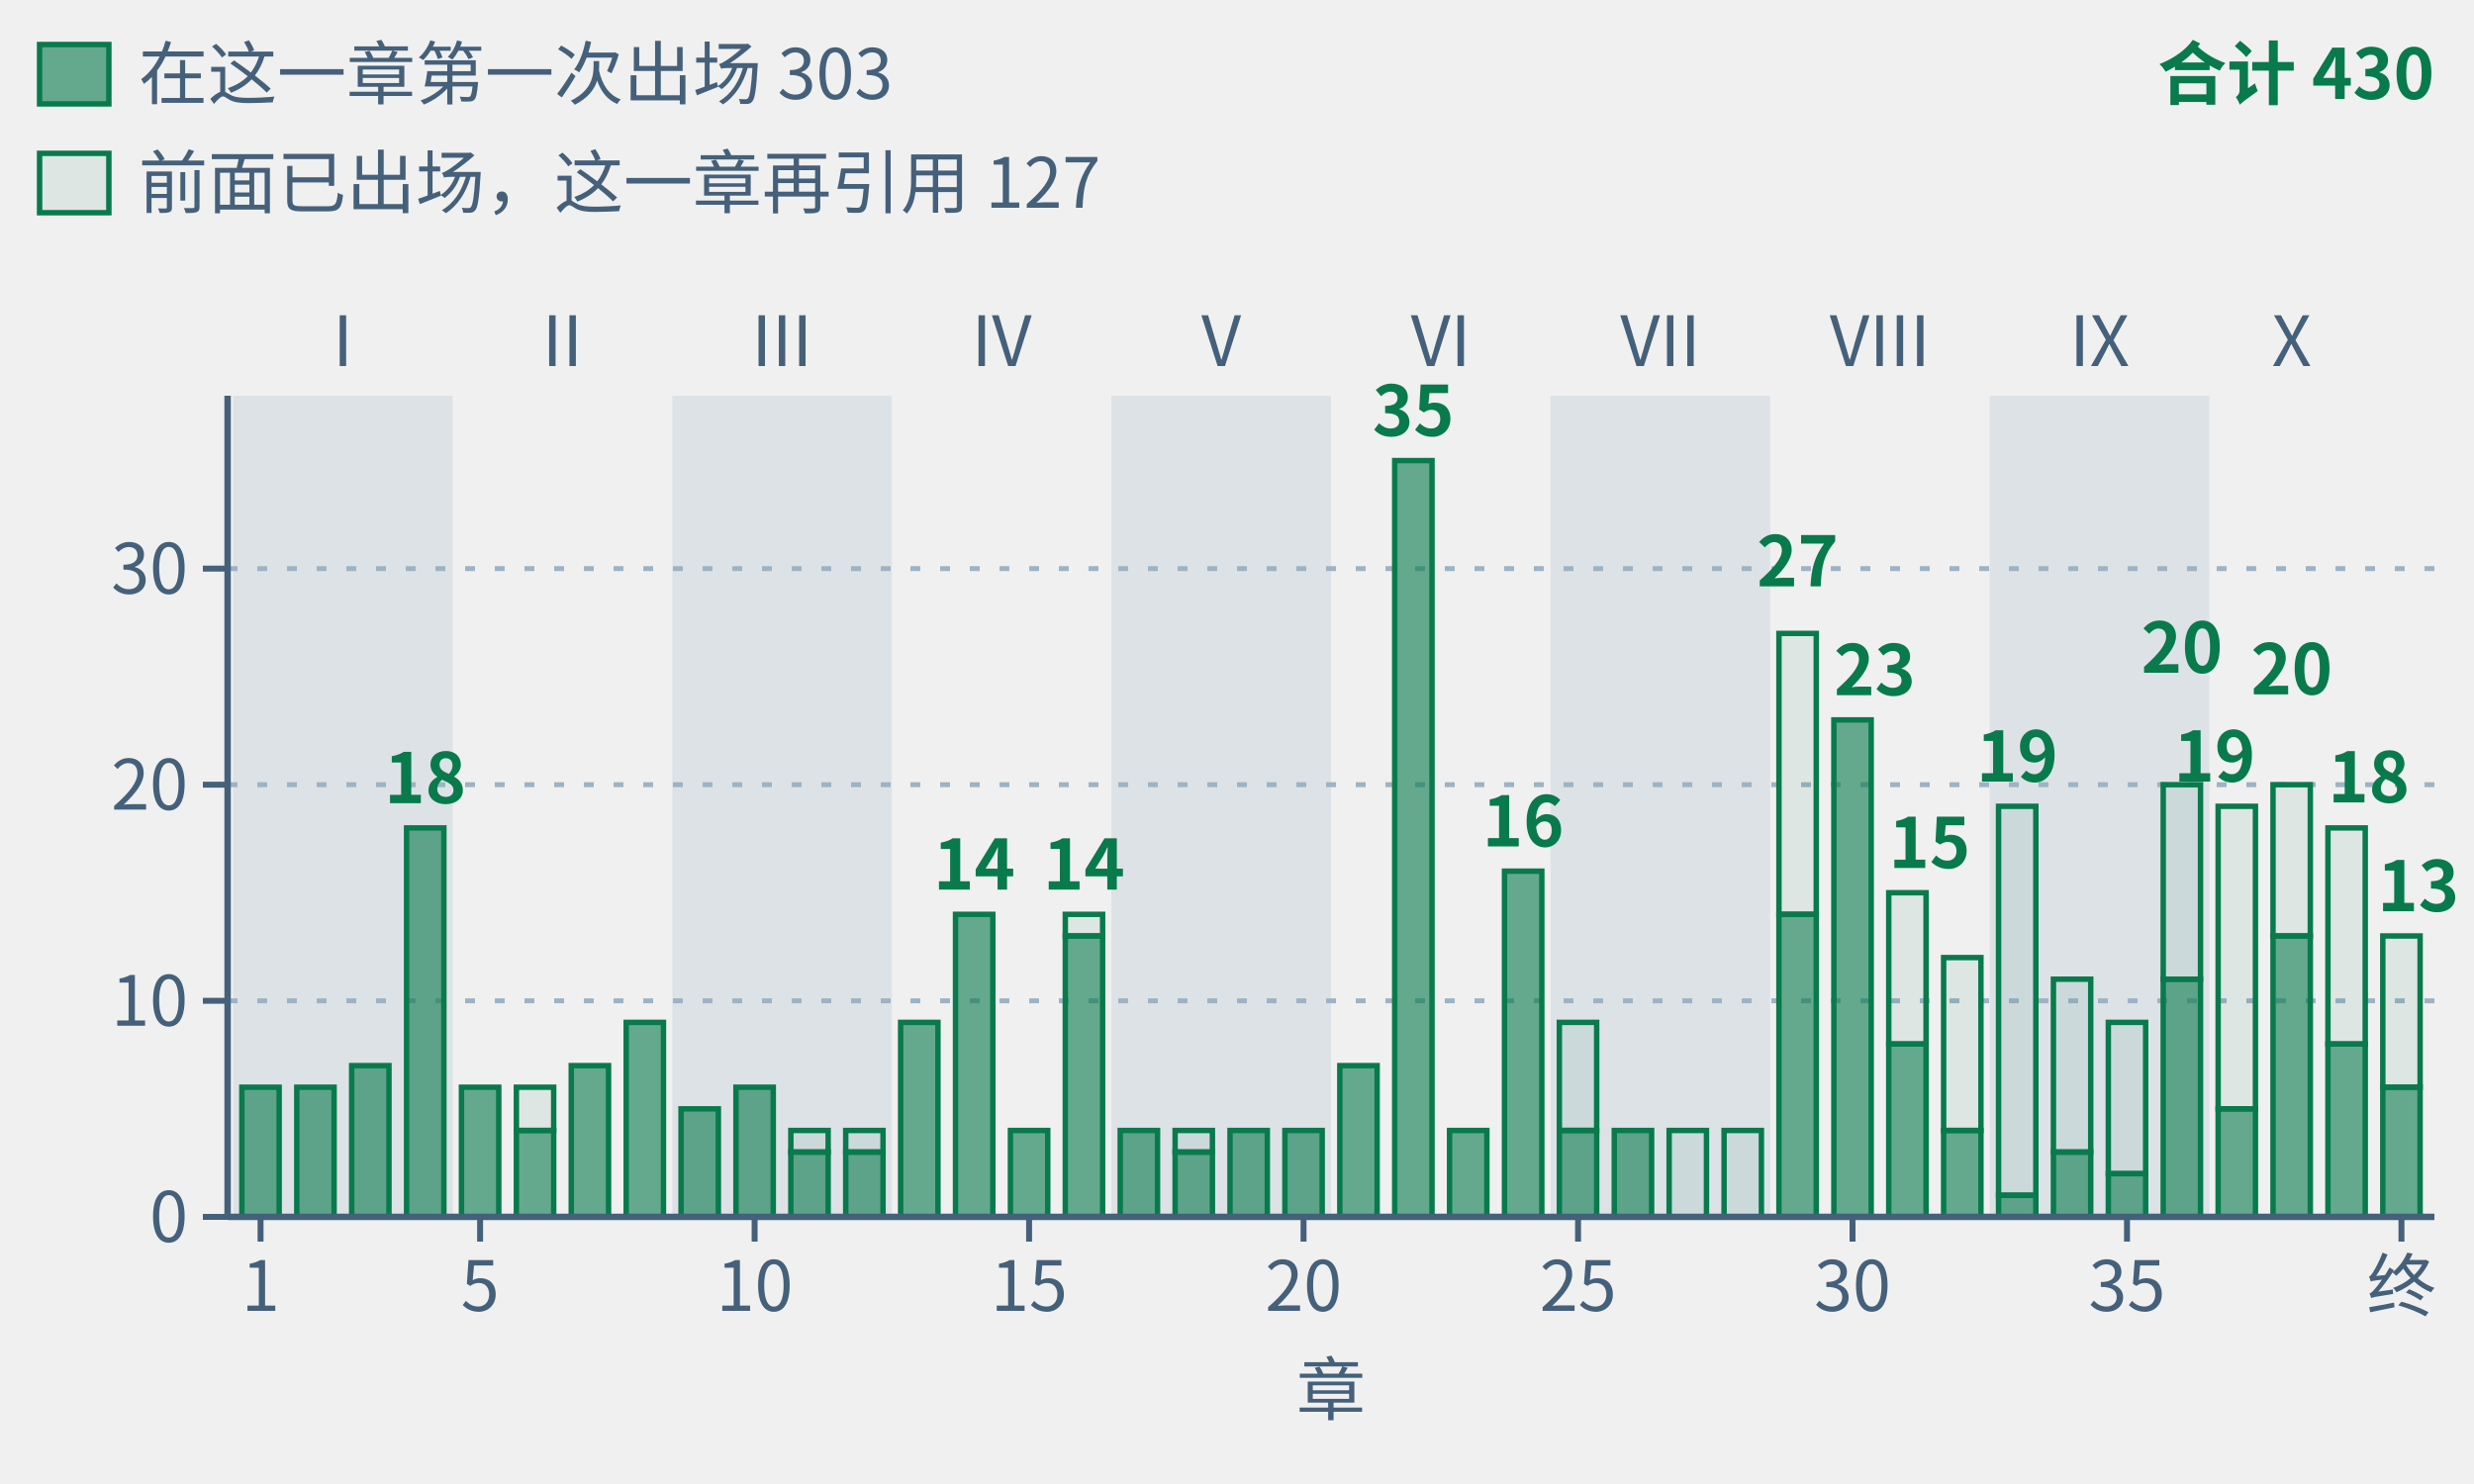
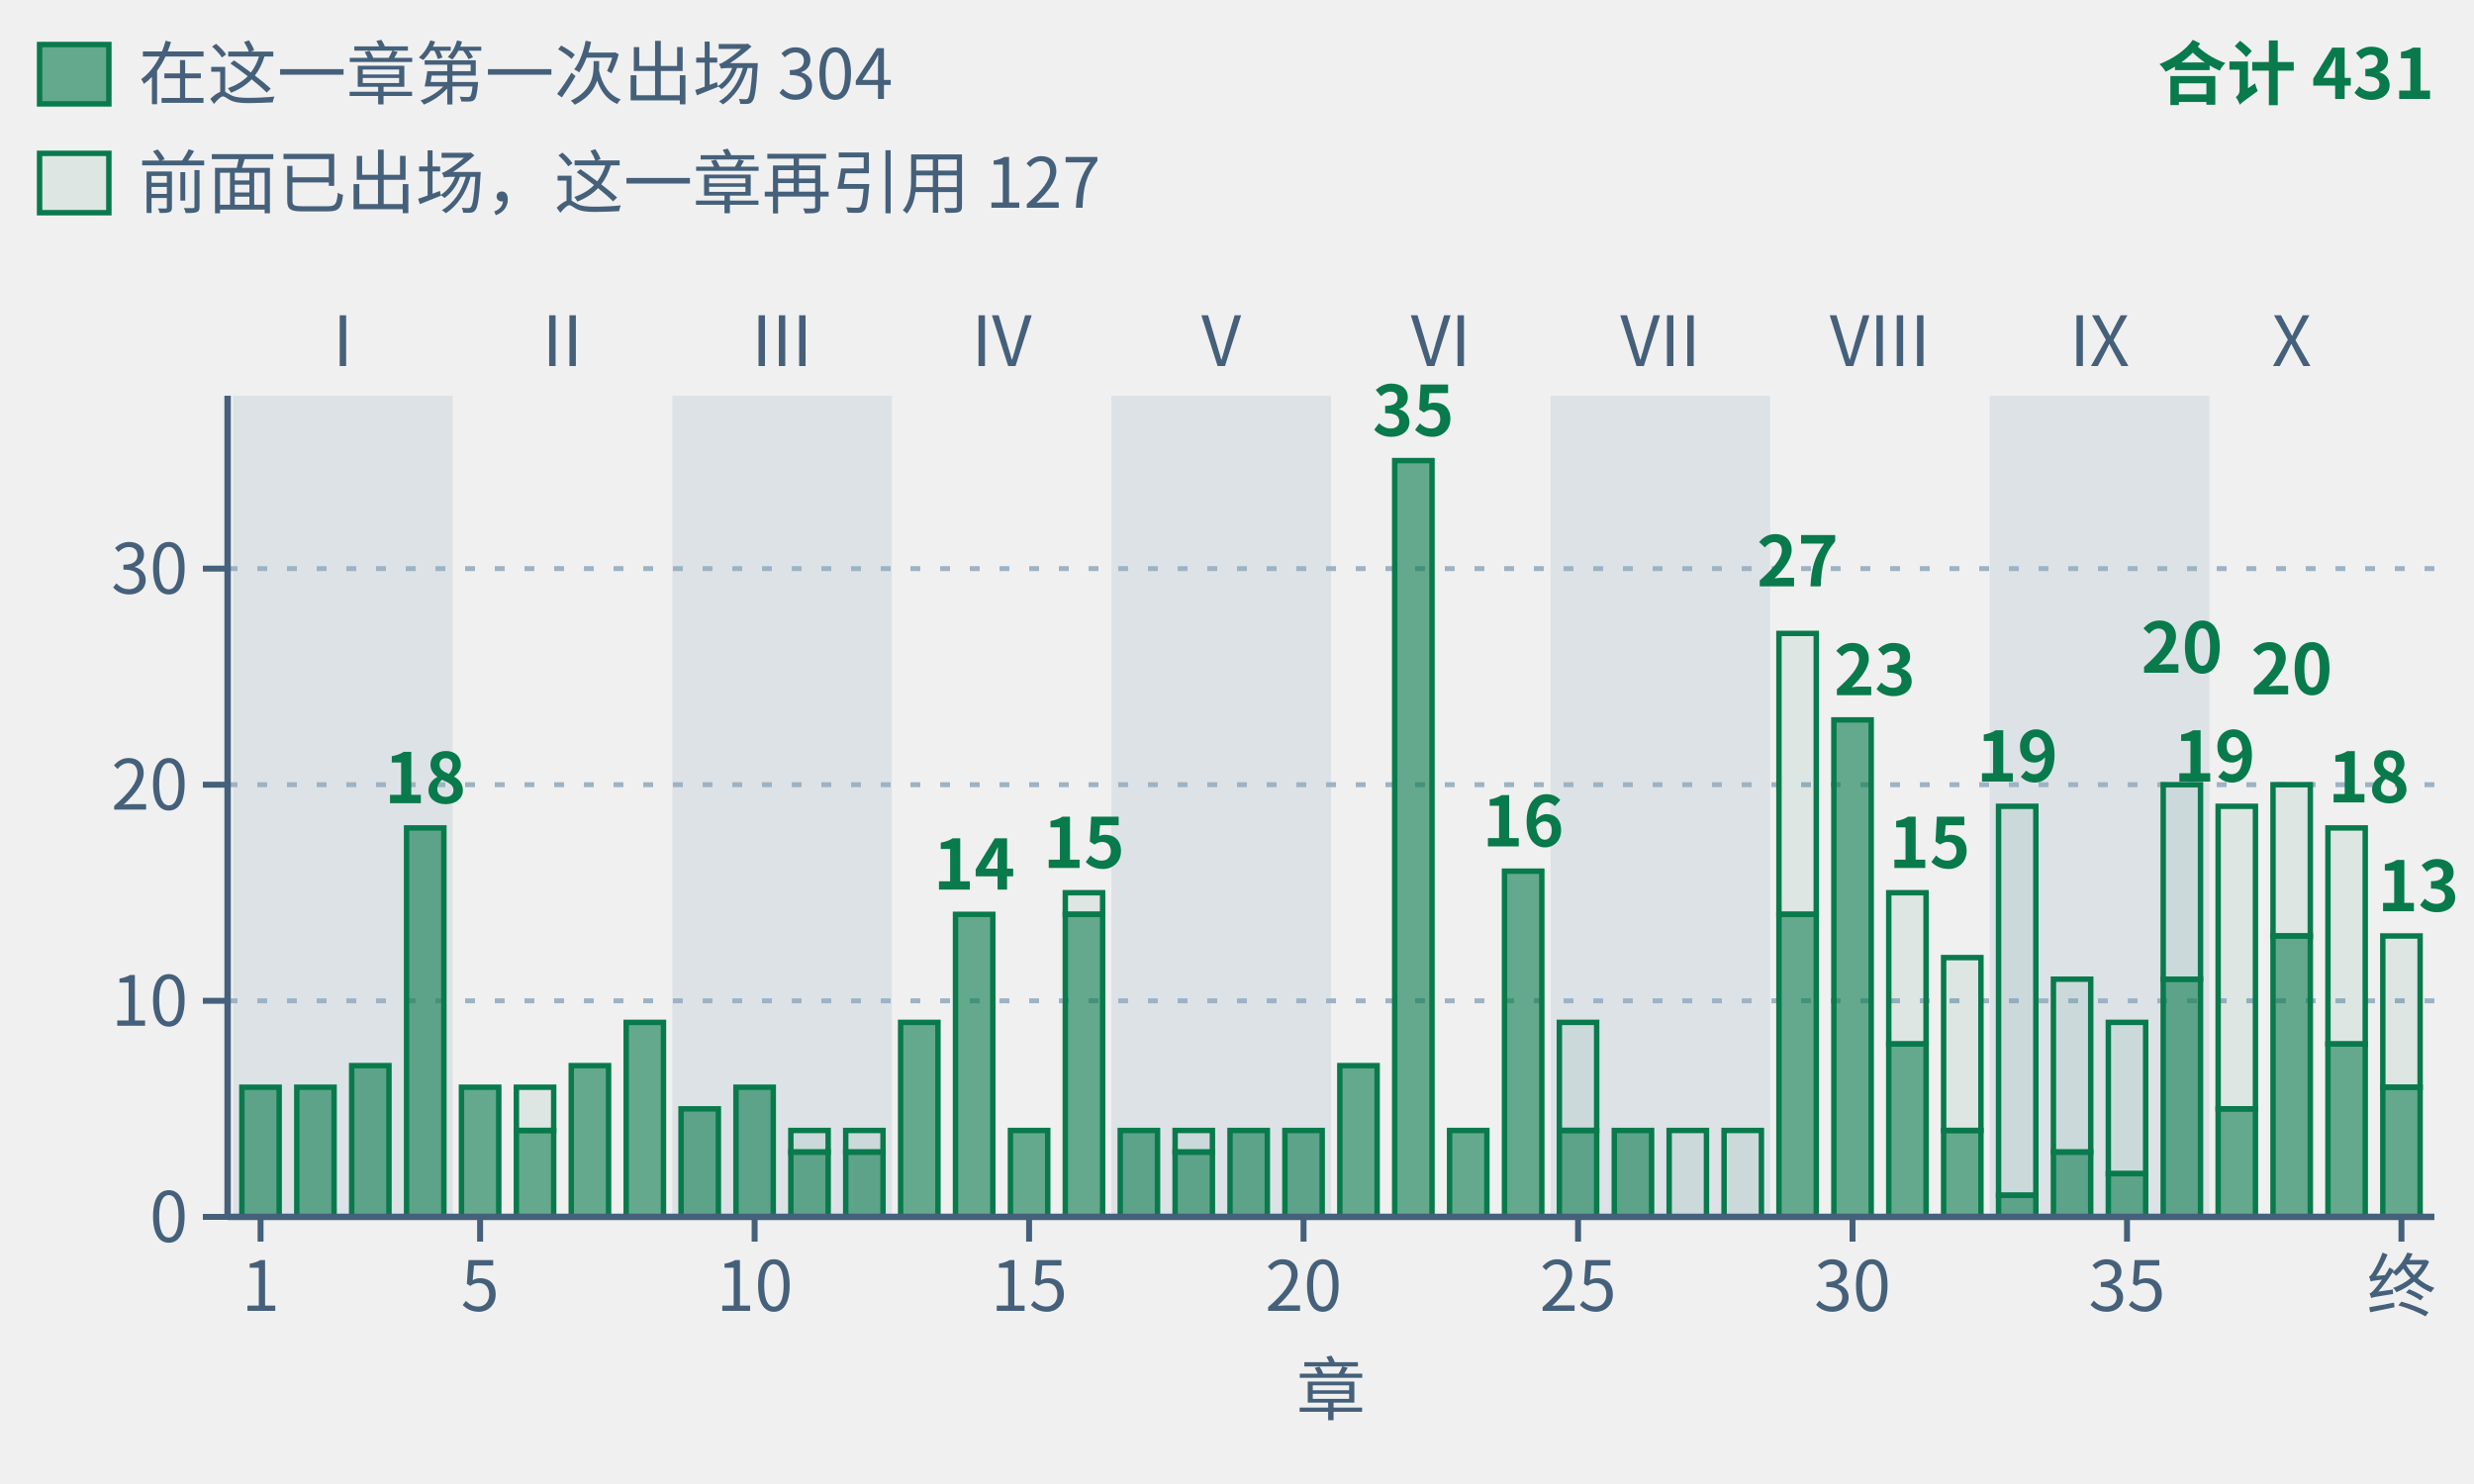
- <svg xmlns="http://www.w3.org/2000/svg" class="tr-fig" data-tr-fig="appc-theorems-by-chapter" data-lang="zh" viewBox="0 0 500 300" width="500" height="300" font-family="'Noto Sans SC', 'Noto Sans CJK SC', 'Source Sans 3', 'PingFang SC', 'Microsoft YaHei', system-ui, sans-serif" role="img" aria-label="柱状图：第一章至第三十九章与终章共 40 根绿色柱子，按第 I 至 X 部分组。柱高为各章环境头用 lean= 引用的冻结定理条数，跨章重复计。最高第 22 章 35 条，其次第 29 章 27 条、第 30 章 23 条、第 36 与第 38 章各 20 条。合计 430 次引用，与附录 C 的 314 条定理索引逐章一致。实心下段是该章第一次出现的定理，共 303 条；空心上段是此前出现过的，共 127 条。">
+ <svg xmlns="http://www.w3.org/2000/svg" class="tr-fig" data-tr-fig="appc-theorems-by-chapter" data-lang="zh" viewBox="0 0 500 300" width="500" height="300" font-family="'Noto Sans SC', 'Noto Sans CJK SC', 'Source Sans 3', 'PingFang SC', 'Microsoft YaHei', system-ui, sans-serif" role="img" aria-label="柱状图：第一章至第三十九章与终章共 40 根绿色柱子，按第 I 至 X 部分组。柱高为各章环境头用 lean= 引用的冻结定理条数，跨章重复计。最高第 22 章 35 条，其次第 29 章 27 条、第 30 章 23 条、第 36 与第 38 章各 20 条。合计 431 次引用，与附录 C 的 315 条定理索引逐章一致。实心下段是该章第一次出现的定理，共 304 条；空心上段是此前出现过的，共 127 条。">
  <style>.ts-ink{stroke:#0b1622}.tf-ink{fill:#0b1622}.ts-dim{stroke:#45607a}.tf-dim{fill:#45607a}.ts-faint{stroke:#9db3c4}.tf-faint{fill:#9db3c4}.ts-edge{stroke:#b9d0dd}.tf-edge{fill:#b9d0dd}.ts-hot{stroke:#5f9bb5}.tf-hot{fill:#5f9bb5}.ts-bg{stroke:#ffffff}.tf-bg{fill:#ffffff}.ts-panel{stroke:#eef5f9}.tf-panel{fill:#eef5f9}.ts-sheet{stroke:#f7fbfd}.tf-sheet{fill:#f7fbfd}.ts-cyan{stroke:#007c8a}.tf-cyan{fill:#007c8a}.ts-magenta{stroke:#b0128f}.tf-magenta{fill:#b0128f}.ts-amber{stroke:#946200}.tf-amber{fill:#946200}.ts-violet{stroke:#5a45c8}.tf-violet{fill:#5a45c8}.ts-ok{stroke:#087a4c}.tf-ok{fill:#087a4c}.ts-warn{stroke:#c21f3a}.tf-warn{fill:#c21f3a}.ts-blue{stroke:#1d5fd0}.tf-blue{fill:#1d5fd0}.ts-orange{stroke:#b85410}.tf-orange{fill:#b85410}.ts-sigma{stroke:#28405a}.tf-sigma{fill:#28405a}@media (prefers-color-scheme:dark){.ts-ink{stroke:#d4efff}.tf-ink{fill:#d4efff}.ts-dim{stroke:#6f8ea5}.tf-dim{fill:#6f8ea5}.ts-faint{stroke:#34506a}.tf-faint{fill:#34506a}.ts-edge{stroke:#143049}.tf-edge{fill:#143049}.ts-hot{stroke:#1f5d7c}.tf-hot{fill:#1f5d7c}.ts-bg{stroke:#03060c}.tf-bg{fill:#03060c}.ts-panel{stroke:#07101b}.tf-panel{fill:#07101b}.ts-sheet{stroke:#050c16}.tf-sheet{fill:#050c16}.ts-cyan{stroke:#19f0ff}.tf-cyan{fill:#19f0ff}.ts-magenta{stroke:#ff2fd0}.tf-magenta{fill:#ff2fd0}.ts-amber{stroke:#ffc83d}.tf-amber{fill:#ffc83d}.ts-violet{stroke:#9d8cff}.tf-violet{fill:#9d8cff}.ts-ok{stroke:#46ffb2}.tf-ok{fill:#46ffb2}.ts-warn{stroke:#ff5064}.tf-warn{fill:#ff5064}.ts-blue{stroke:#2a7bff}.tf-blue{fill:#2a7bff}.ts-orange{stroke:#ff8a3c}.tf-orange{fill:#ff8a3c}.ts-sigma{stroke:#cfe3ff}.tf-sigma{fill:#cfe3ff}}</style>
  <rect x="47.11" y="80" width="44.38" height="166" class="tf-faint" fill-opacity="0.22" />
  <text class="tf-dim" x="69.3" y="74" font-size="14" text-anchor="middle">I</text>
  <text class="tf-dim" x="113.68" y="74" font-size="14" text-anchor="middle">II</text>
  <rect x="135.87" y="80" width="44.38" height="166" class="tf-faint" fill-opacity="0.22" />
  <text class="tf-dim" x="158.05" y="74" font-size="14" text-anchor="middle">III</text>
  <text class="tf-dim" x="202.43" y="74" font-size="14" text-anchor="middle">IV</text>
  <rect x="224.62" y="80" width="44.38" height="166" class="tf-faint" fill-opacity="0.22" />
  <text class="tf-dim" x="246.81" y="74" font-size="14" text-anchor="middle">V</text>
  <text class="tf-dim" x="291.19" y="74" font-size="14" text-anchor="middle">VI</text>
  <rect x="313.38" y="80" width="44.38" height="166" class="tf-faint" fill-opacity="0.22" />
  <text class="tf-dim" x="335.57" y="74" font-size="14" text-anchor="middle">VII</text>
  <text class="tf-dim" x="379.95" y="74" font-size="14" text-anchor="middle">VIII</text>
  <rect x="402.13" y="80" width="44.38" height="166" class="tf-faint" fill-opacity="0.22" />
  <text class="tf-dim" x="424.32" y="74" font-size="14" text-anchor="middle">IX</text>
  <text class="tf-dim" x="463.15" y="74" font-size="14" text-anchor="middle">X</text>
  <line x1="46" y1="202.32" x2="492" y2="202.32" class="ts-faint" stroke-width="1" stroke-dasharray="2 4" fill="none" />
  <line x1="46" y1="158.63" x2="492" y2="158.63" class="ts-faint" stroke-width="1" stroke-dasharray="2 4" fill="none" />
  <line x1="46" y1="114.95" x2="492" y2="114.95" class="ts-faint" stroke-width="1" stroke-dasharray="2 4" fill="none" />
  <rect x="48.88" y="219.79" width="7.54" height="26.21" class="ts-ok tf-ok" stroke-width="1.1" fill-opacity="0.6" />
  <rect x="59.98" y="219.79" width="7.54" height="26.21" class="ts-ok tf-ok" stroke-width="1.1" fill-opacity="0.6" />
  <rect x="71.07" y="215.42" width="7.54" height="30.58" class="ts-ok tf-ok" stroke-width="1.1" fill-opacity="0.6" />
  <rect x="82.17" y="167.37" width="7.54" height="78.63" class="ts-ok tf-ok" stroke-width="1.1" fill-opacity="0.6" />
  <rect x="93.26" y="219.79" width="7.54" height="26.21" class="ts-ok tf-ok" stroke-width="1.1" fill-opacity="0.6" />
  <rect x="104.36" y="219.79" width="7.54" height="8.74" class="ts-ok tf-ok" stroke-width="1.1" fill-opacity="0.08" />
  <rect x="104.36" y="228.53" width="7.54" height="17.47" class="ts-ok tf-ok" stroke-width="1.1" fill-opacity="0.6" />
  <rect x="115.45" y="215.42" width="7.54" height="30.58" class="ts-ok tf-ok" stroke-width="1.1" fill-opacity="0.6" />
  <rect x="126.55" y="206.68" width="7.54" height="39.32" class="ts-ok tf-ok" stroke-width="1.1" fill-opacity="0.6" />
  <rect x="137.64" y="224.16" width="7.54" height="21.84" class="ts-ok tf-ok" stroke-width="1.1" fill-opacity="0.6" />
  <rect x="148.74" y="219.79" width="7.54" height="26.21" class="ts-ok tf-ok" stroke-width="1.1" fill-opacity="0.6" />
  <rect x="159.83" y="228.53" width="7.54" height="4.37" class="ts-ok tf-ok" stroke-width="1.1" fill-opacity="0.08" />
  <rect x="159.83" y="232.89" width="7.54" height="13.11" class="ts-ok tf-ok" stroke-width="1.1" fill-opacity="0.6" />
  <rect x="170.92" y="228.53" width="7.54" height="4.37" class="ts-ok tf-ok" stroke-width="1.1" fill-opacity="0.08" />
  <rect x="170.92" y="232.89" width="7.54" height="13.11" class="ts-ok tf-ok" stroke-width="1.1" fill-opacity="0.6" />
  <rect x="182.02" y="206.68" width="7.54" height="39.32" class="ts-ok tf-ok" stroke-width="1.1" fill-opacity="0.6" />
  <rect x="193.11" y="184.84" width="7.54" height="61.16" class="ts-ok tf-ok" stroke-width="1.1" fill-opacity="0.6" />
  <rect x="204.21" y="228.53" width="7.54" height="17.47" class="ts-ok tf-ok" stroke-width="1.1" fill-opacity="0.6" />
-   <rect x="215.3" y="184.84" width="7.54" height="4.37" class="ts-ok tf-ok" stroke-width="1.1" fill-opacity="0.08" />
-   <rect x="215.3" y="189.21" width="7.54" height="56.79" class="ts-ok tf-ok" stroke-width="1.1" fill-opacity="0.6" />
+   <rect x="215.3" y="180.47" width="7.54" height="4.37" class="ts-ok tf-ok" stroke-width="1.1" fill-opacity="0.08" />
+   <rect x="215.3" y="184.84" width="7.54" height="61.16" class="ts-ok tf-ok" stroke-width="1.1" fill-opacity="0.6" />
  <rect x="226.4" y="228.53" width="7.54" height="17.47" class="ts-ok tf-ok" stroke-width="1.1" fill-opacity="0.6" />
  <rect x="237.49" y="228.53" width="7.54" height="4.37" class="ts-ok tf-ok" stroke-width="1.1" fill-opacity="0.08" />
  <rect x="237.49" y="232.89" width="7.54" height="13.11" class="ts-ok tf-ok" stroke-width="1.1" fill-opacity="0.6" />
  <rect x="248.59" y="228.53" width="7.54" height="17.47" class="ts-ok tf-ok" stroke-width="1.1" fill-opacity="0.6" />
  <rect x="259.68" y="228.53" width="7.54" height="17.47" class="ts-ok tf-ok" stroke-width="1.1" fill-opacity="0.6" />
  <rect x="270.78" y="215.42" width="7.54" height="30.58" class="ts-ok tf-ok" stroke-width="1.1" fill-opacity="0.6" />
  <rect x="281.87" y="93.11" width="7.54" height="152.89" class="ts-ok tf-ok" stroke-width="1.1" fill-opacity="0.6" />
  <rect x="292.96" y="228.53" width="7.54" height="17.47" class="ts-ok tf-ok" stroke-width="1.1" fill-opacity="0.6" />
  <rect x="304.06" y="176.11" width="7.54" height="69.89" class="ts-ok tf-ok" stroke-width="1.1" fill-opacity="0.6" />
  <rect x="315.15" y="206.68" width="7.54" height="21.84" class="ts-ok tf-ok" stroke-width="1.1" fill-opacity="0.08" />
  <rect x="315.15" y="228.53" width="7.54" height="17.47" class="ts-ok tf-ok" stroke-width="1.1" fill-opacity="0.6" />
  <rect x="326.25" y="228.53" width="7.54" height="17.47" class="ts-ok tf-ok" stroke-width="1.1" fill-opacity="0.6" />
  <rect x="337.34" y="228.53" width="7.54" height="17.47" class="ts-ok tf-ok" stroke-width="1.1" fill-opacity="0.08" />
  <rect x="348.44" y="228.53" width="7.54" height="17.47" class="ts-ok tf-ok" stroke-width="1.1" fill-opacity="0.08" />
  <rect x="359.53" y="128.05" width="7.54" height="56.79" class="ts-ok tf-ok" stroke-width="1.1" fill-opacity="0.08" />
  <rect x="359.53" y="184.84" width="7.54" height="61.16" class="ts-ok tf-ok" stroke-width="1.1" fill-opacity="0.6" />
  <rect x="370.63" y="145.53" width="7.54" height="100.47" class="ts-ok tf-ok" stroke-width="1.1" fill-opacity="0.6" />
  <rect x="381.72" y="180.47" width="7.54" height="30.58" class="ts-ok tf-ok" stroke-width="1.1" fill-opacity="0.08" />
  <rect x="381.72" y="211.05" width="7.54" height="34.95" class="ts-ok tf-ok" stroke-width="1.1" fill-opacity="0.6" />
  <rect x="392.81" y="193.58" width="7.54" height="34.95" class="ts-ok tf-ok" stroke-width="1.1" fill-opacity="0.08" />
  <rect x="392.81" y="228.53" width="7.54" height="17.47" class="ts-ok tf-ok" stroke-width="1.1" fill-opacity="0.6" />
  <rect x="403.91" y="163" width="7.54" height="78.63" class="ts-ok tf-ok" stroke-width="1.1" fill-opacity="0.08" />
  <rect x="403.91" y="241.63" width="7.54" height="4.37" class="ts-ok tf-ok" stroke-width="1.1" fill-opacity="0.6" />
  <rect x="415" y="197.95" width="7.54" height="34.95" class="ts-ok tf-ok" stroke-width="1.1" fill-opacity="0.08" />
  <rect x="415" y="232.89" width="7.54" height="13.11" class="ts-ok tf-ok" stroke-width="1.1" fill-opacity="0.6" />
  <rect x="426.1" y="206.68" width="7.54" height="30.58" class="ts-ok tf-ok" stroke-width="1.1" fill-opacity="0.08" />
  <rect x="426.1" y="237.26" width="7.54" height="8.74" class="ts-ok tf-ok" stroke-width="1.1" fill-opacity="0.6" />
  <rect x="437.19" y="158.63" width="7.54" height="39.32" class="ts-ok tf-ok" stroke-width="1.1" fill-opacity="0.08" />
  <rect x="437.19" y="197.95" width="7.54" height="48.05" class="ts-ok tf-ok" stroke-width="1.1" fill-opacity="0.6" />
  <rect x="448.29" y="163" width="7.54" height="61.16" class="ts-ok tf-ok" stroke-width="1.1" fill-opacity="0.08" />
  <rect x="448.29" y="224.16" width="7.54" height="21.84" class="ts-ok tf-ok" stroke-width="1.1" fill-opacity="0.6" />
  <rect x="459.38" y="158.63" width="7.54" height="30.58" class="ts-ok tf-ok" stroke-width="1.1" fill-opacity="0.08" />
  <rect x="459.38" y="189.21" width="7.54" height="56.79" class="ts-ok tf-ok" stroke-width="1.1" fill-opacity="0.6" />
  <rect x="470.48" y="167.37" width="7.54" height="43.68" class="ts-ok tf-ok" stroke-width="1.1" fill-opacity="0.08" />
  <rect x="470.48" y="211.05" width="7.54" height="34.95" class="ts-ok tf-ok" stroke-width="1.1" fill-opacity="0.6" />
  <rect x="481.57" y="189.21" width="7.54" height="30.58" class="ts-ok tf-ok" stroke-width="1.1" fill-opacity="0.08" />
  <rect x="481.57" y="219.79" width="7.54" height="26.21" class="ts-ok tf-ok" stroke-width="1.1" fill-opacity="0.6" />
  <text class="tf-ok" x="85.94" y="162.37" font-size="14" text-anchor="middle" font-weight="600">18</text>
  <text class="tf-ok" x="196.89" y="179.84" font-size="14" text-anchor="middle" font-weight="600">14</text>
-   <text class="tf-ok" x="219.07" y="179.84" font-size="14" text-anchor="middle" font-weight="600">14</text>
+   <text class="tf-ok" x="219.07" y="175.47" font-size="14" text-anchor="middle" font-weight="600">15</text>
  <text class="tf-ok" x="285.64" y="88.11" font-size="14" text-anchor="middle" font-weight="600">35</text>
  <text class="tf-ok" x="307.83" y="171.11" font-size="14" text-anchor="middle" font-weight="600">16</text>
  <text class="tf-ok" x="363.3" y="118.53" font-size="14" text-anchor="middle" font-weight="600">27</text>
  <text class="tf-ok" x="370.63" y="140.53" font-size="14" font-weight="600">23</text>
  <text class="tf-ok" x="381.72" y="175.47" font-size="14" font-weight="600">15</text>
  <text class="tf-ok" x="407.68" y="158" font-size="14" text-anchor="middle" font-weight="600">19</text>
  <text class="tf-ok" x="440.97" y="136" font-size="14" text-anchor="middle" font-weight="600">20</text>
  <text class="tf-ok" x="455.83" y="158" font-size="14" text-anchor="end" font-weight="600">19</text>
  <text class="tf-ok" x="463.15" y="140.37" font-size="14" text-anchor="middle" font-weight="600">20</text>
  <text class="tf-ok" x="470.48" y="162.21" font-size="14" font-weight="600">18</text>
  <text class="tf-ok" x="497" y="184.21" font-size="14" text-anchor="end" font-weight="600">13</text>
  <line x1="46" y1="246" x2="492" y2="246" class="ts-dim" stroke-width="1.3" fill="none" />
  <line x1="52.66" y1="246" x2="52.66" y2="251" class="ts-dim" stroke-width="1.2" fill="none" />
  <text class="tf-dim" x="52.66" y="265" font-size="14" text-anchor="middle">1</text>
  <line x1="97.03" y1="246" x2="97.03" y2="251" class="ts-dim" stroke-width="1.2" fill="none" />
  <text class="tf-dim" x="97.03" y="265" font-size="14" text-anchor="middle">5</text>
  <line x1="152.51" y1="246" x2="152.51" y2="251" class="ts-dim" stroke-width="1.2" fill="none" />
  <text class="tf-dim" x="152.51" y="265" font-size="14" text-anchor="middle">10</text>
  <line x1="207.98" y1="246" x2="207.98" y2="251" class="ts-dim" stroke-width="1.2" fill="none" />
  <text class="tf-dim" x="207.98" y="265" font-size="14" text-anchor="middle">15</text>
  <line x1="263.45" y1="246" x2="263.45" y2="251" class="ts-dim" stroke-width="1.2" fill="none" />
  <text class="tf-dim" x="263.45" y="265" font-size="14" text-anchor="middle">20</text>
  <line x1="318.93" y1="246" x2="318.93" y2="251" class="ts-dim" stroke-width="1.2" fill="none" />
  <text class="tf-dim" x="318.93" y="265" font-size="14" text-anchor="middle">25</text>
  <line x1="374.4" y1="246" x2="374.4" y2="251" class="ts-dim" stroke-width="1.2" fill="none" />
  <text class="tf-dim" x="374.4" y="265" font-size="14" text-anchor="middle">30</text>
  <line x1="429.87" y1="246" x2="429.87" y2="251" class="ts-dim" stroke-width="1.2" fill="none" />
  <text class="tf-dim" x="429.87" y="265" font-size="14" text-anchor="middle">35</text>
  <line x1="485.34" y1="246" x2="485.34" y2="251" class="ts-dim" stroke-width="1.2" fill="none" />
  <text class="tf-dim" x="485.34" y="265" font-size="14" text-anchor="middle">终</text>
  <text class="tf-dim" x="269" y="286" font-size="14" text-anchor="middle">章</text>
  <line x1="46" y1="80" x2="46" y2="246" class="ts-dim" stroke-width="1.3" fill="none" />
  <line x1="41" y1="246" x2="46" y2="246" class="ts-dim" stroke-width="1.2" fill="none" />
  <text class="tf-dim" x="38" y="251.04" font-size="14" text-anchor="end">0</text>
  <line x1="41" y1="202.32" x2="46" y2="202.32" class="ts-dim" stroke-width="1.2" fill="none" />
  <text class="tf-dim" x="38" y="207.36" font-size="14" text-anchor="end">10</text>
  <line x1="41" y1="158.63" x2="46" y2="158.63" class="ts-dim" stroke-width="1.2" fill="none" />
  <text class="tf-dim" x="38" y="163.67" font-size="14" text-anchor="end">20</text>
  <line x1="41" y1="114.95" x2="46" y2="114.95" class="ts-dim" stroke-width="1.2" fill="none" />
  <text class="tf-dim" x="38" y="119.99" font-size="14" text-anchor="end">30</text>
  <rect x="8" y="9" width="14" height="12" class="ts-ok tf-ok" stroke-width="1.1" fill-opacity="0.6" />
-   <text class="tf-dim" x="28" y="20" font-size="14">在这一章第一次出场 303</text>
+   <text class="tf-dim" x="28" y="20" font-size="14">在这一章第一次出场 304</text>
  <rect x="8" y="31" width="14" height="12" class="ts-ok tf-ok" stroke-width="1.1" fill-opacity="0.08" />
  <text class="tf-dim" x="28" y="42" font-size="14">前面已出场，这一章再引用 127</text>
-   <text class="tf-ok" x="492" y="20" font-size="14" text-anchor="end" font-weight="600">合计 430</text>
+   <text class="tf-ok" x="492" y="20" font-size="14" text-anchor="end" font-weight="600">合计 431</text>
</svg>
